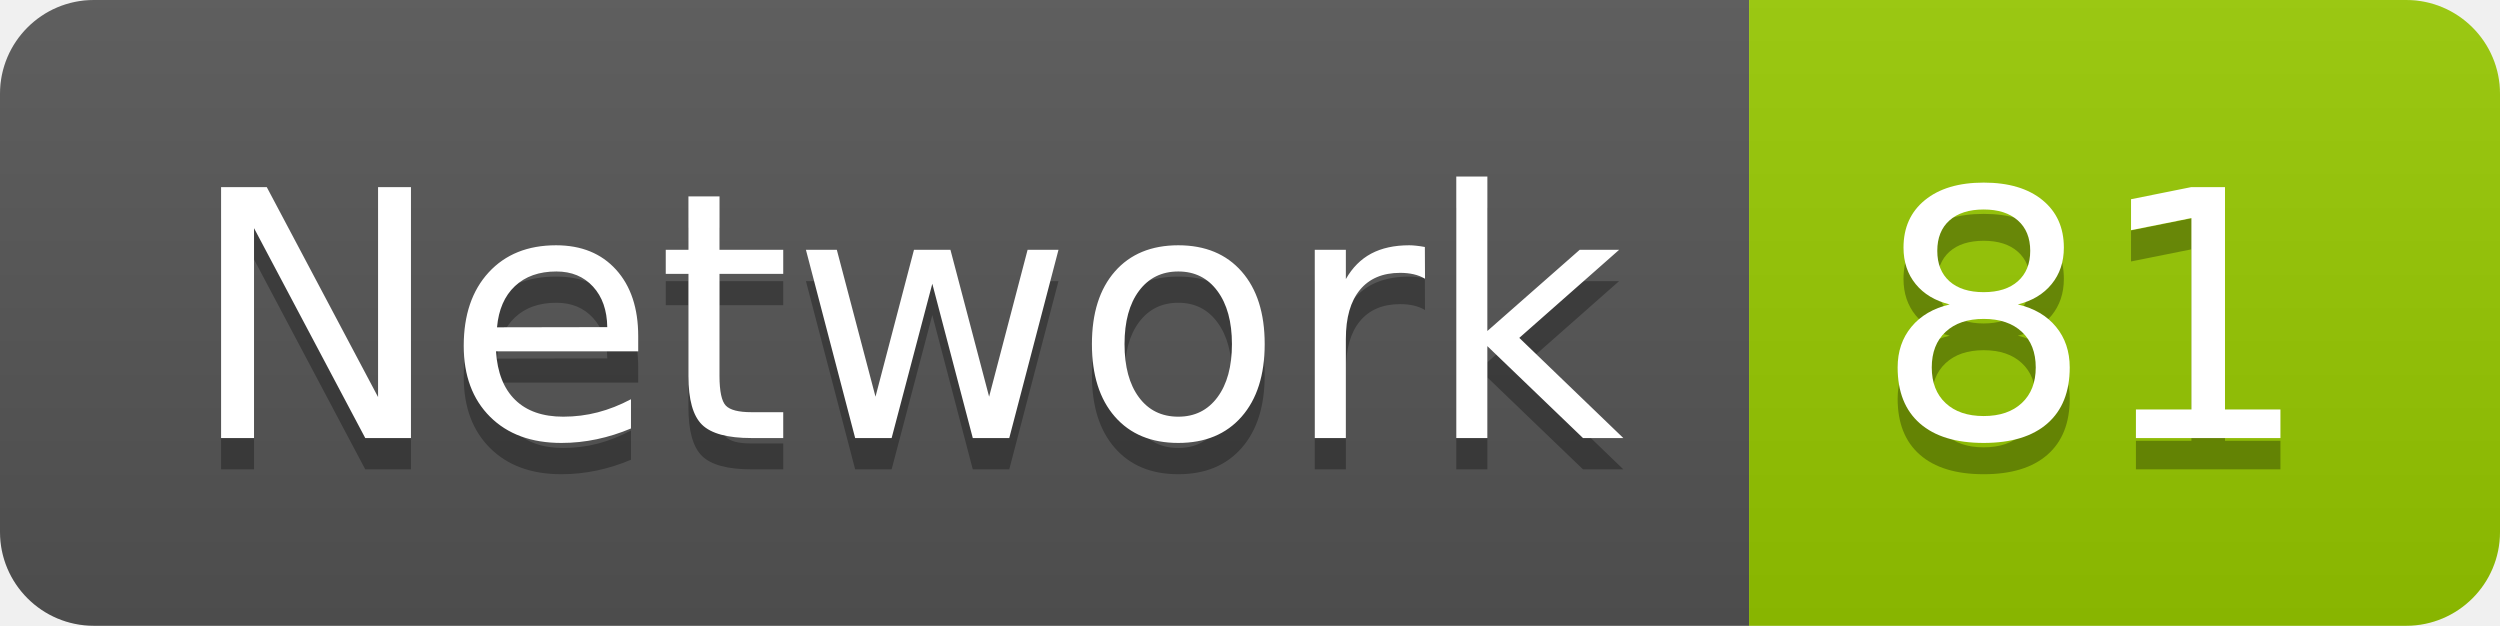
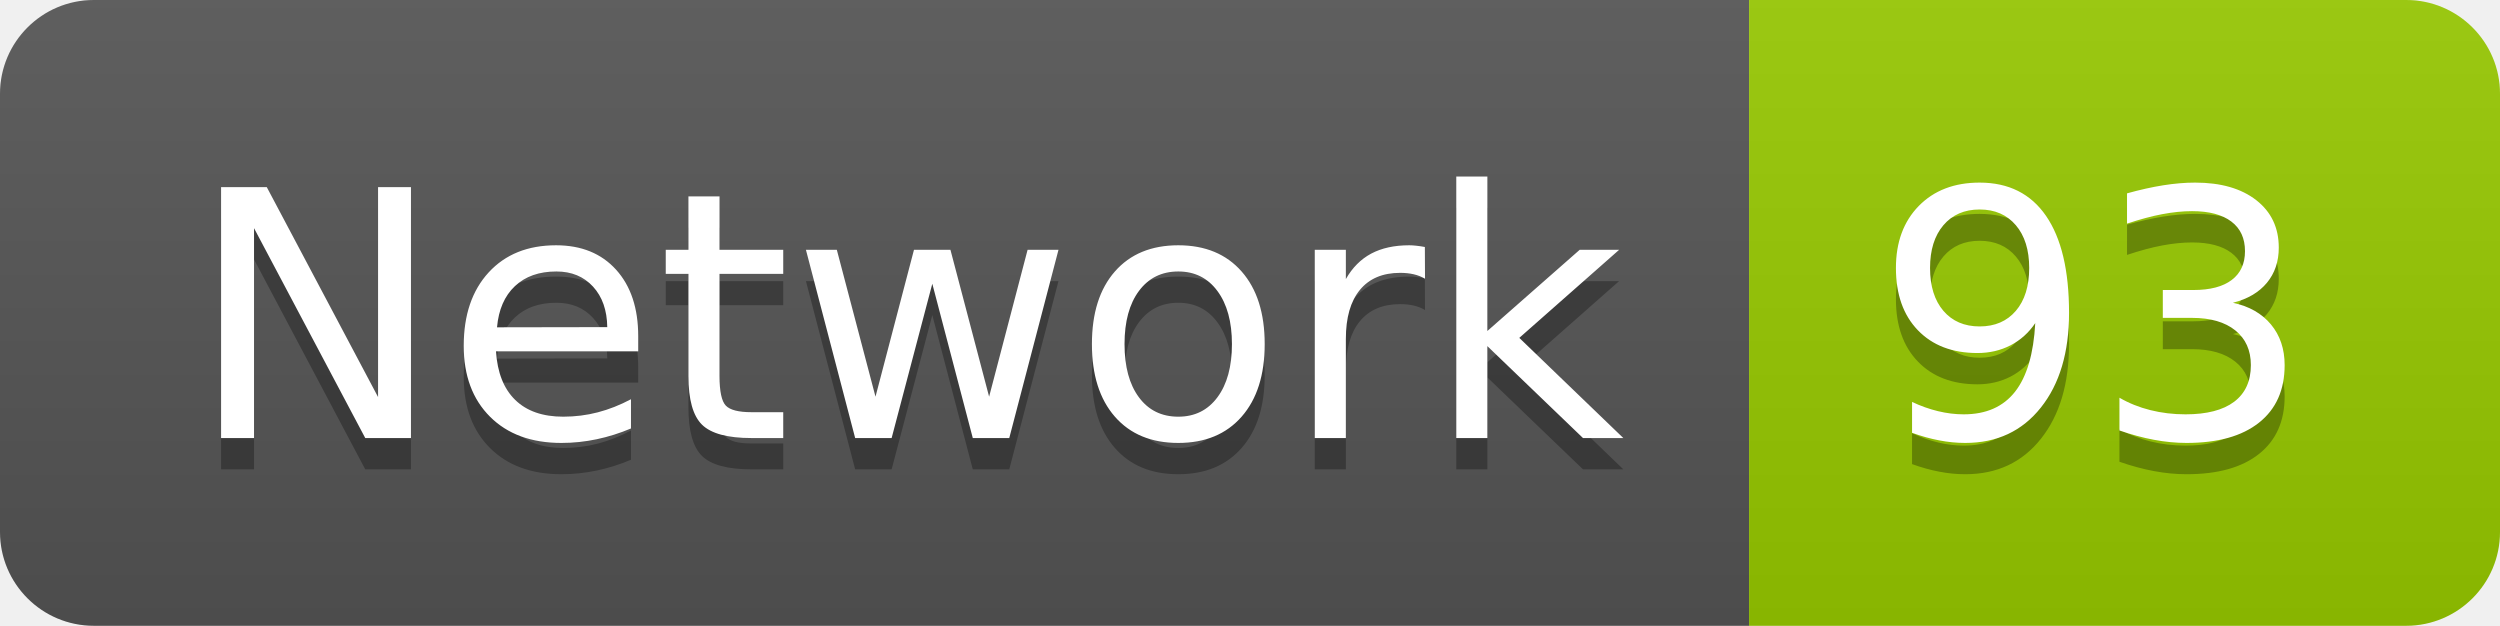
<svg xmlns="http://www.w3.org/2000/svg" width="79.9" height="20">
  <linearGradient id="smooth" x2="0" y2="100%">
    <stop offset="0" stop-color="#bbb" stop-opacity=".1" />
    <stop offset="1" stop-opacity=".1" />
  </linearGradient>
  <clipPath id="round">
    <rect width="79.9" height="20" rx="3" fill="#fff" />
  </clipPath>
  <g clip-path="url(#round)">
    <rect width="55.9" height="20" fill="#555" />
    <rect x="55.9" width="24.0" height="20" fill="#97CA00" />
    <rect width="79.9" height="20" fill="url(#smooth)" />
  </g>
  <g fill="#fff" text-anchor="middle" font-family="DejaVu Sans,Verdana,Geneva,sans-serif" font-size="110">
    <text x="289.5" y="150" fill="#010101" fill-opacity=".3" transform="scale(0.1)" textLength="459.0" lengthAdjust="spacing">Network</text>
    <text x="289.5" y="140" transform="scale(0.1)" textLength="459.0" lengthAdjust="spacing">Network</text>
-     <text x="669.0" y="150" fill="#010101" fill-opacity=".3" transform="scale(0.1)" textLength="140.0" lengthAdjust="spacing">81</text>
-     <text x="669.0" y="140" transform="scale(0.1)" textLength="140.0" lengthAdjust="spacing">81</text>
+     <text x="669.0" y="150" fill="#010101" fill-opacity=".3" transform="scale(0.1)" textLength="140.0" lengthAdjust="spacing">93</text>
+     <text x="669.0" y="140" transform="scale(0.1)" textLength="140.0" lengthAdjust="spacing">93</text>
  </g>
</svg>
